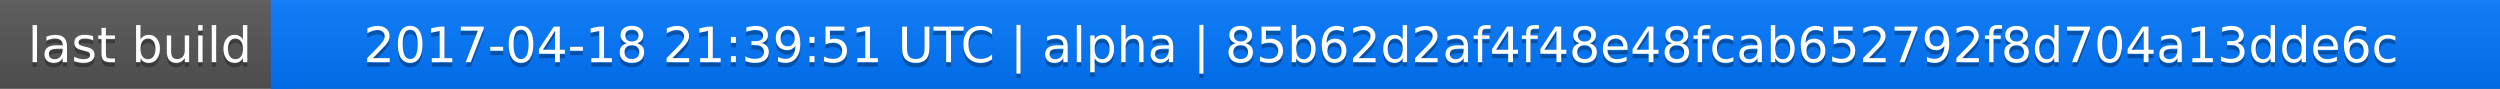
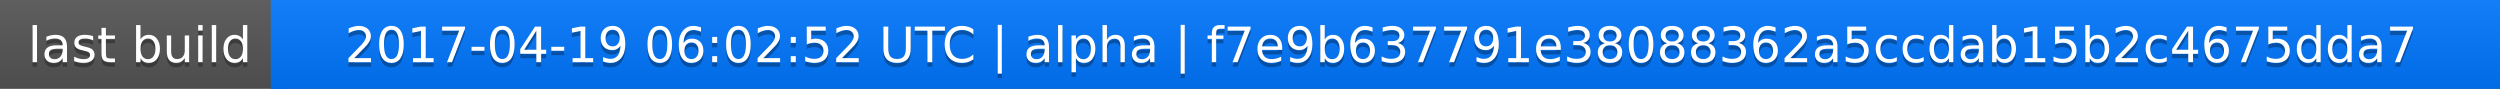
<svg xmlns="http://www.w3.org/2000/svg" width="563" height="20">
  <linearGradient id="a" x2="0" y2="100%">
    <stop offset="0" stop-color="#bbb" stop-opacity=".1" />
    <stop offset="1" stop-opacity=".1" />
  </linearGradient>
  <rect rx="0" width="563" height="20" fill="#555" />
  <rect rx="0" x="61" width="502" height="20" fill="#07f" />
  <path fill="#07f" d="M61 0h4v20h-4z" />
  <rect rx="0" width="563" height="20" fill="url(#a)" />
  <g fill="#fff" text-anchor="middle" font-family="DejaVu Sans,Verdana,Geneva,sans-serif" font-size="11">
    <text x="31.5" y="15" fill="#010101" fill-opacity=".3">last build</text>
    <text x="31.5" y="14">last build</text>
-     <text x="311" y="15" fill="#010101" fill-opacity=".3">2017-04-18 21:39:51 UTC | alpha | 85b62d2af4f48e48fcab652792f8d704a13dde6c</text>
-     <text x="311" y="14">2017-04-18 21:39:51 UTC | alpha | 85b62d2af4f48e48fcab652792f8d704a13dde6c</text>
+     <text x="311" y="15" fill="#010101" fill-opacity=".3">2017-04-19 06:02:52 UTC | alpha | f7e9b637791e38088362a5ccdab15b2c4675dda7</text>
+     <text x="311" y="14">2017-04-19 06:02:52 UTC | alpha | f7e9b637791e38088362a5ccdab15b2c4675dda7</text>
  </g>
</svg>
